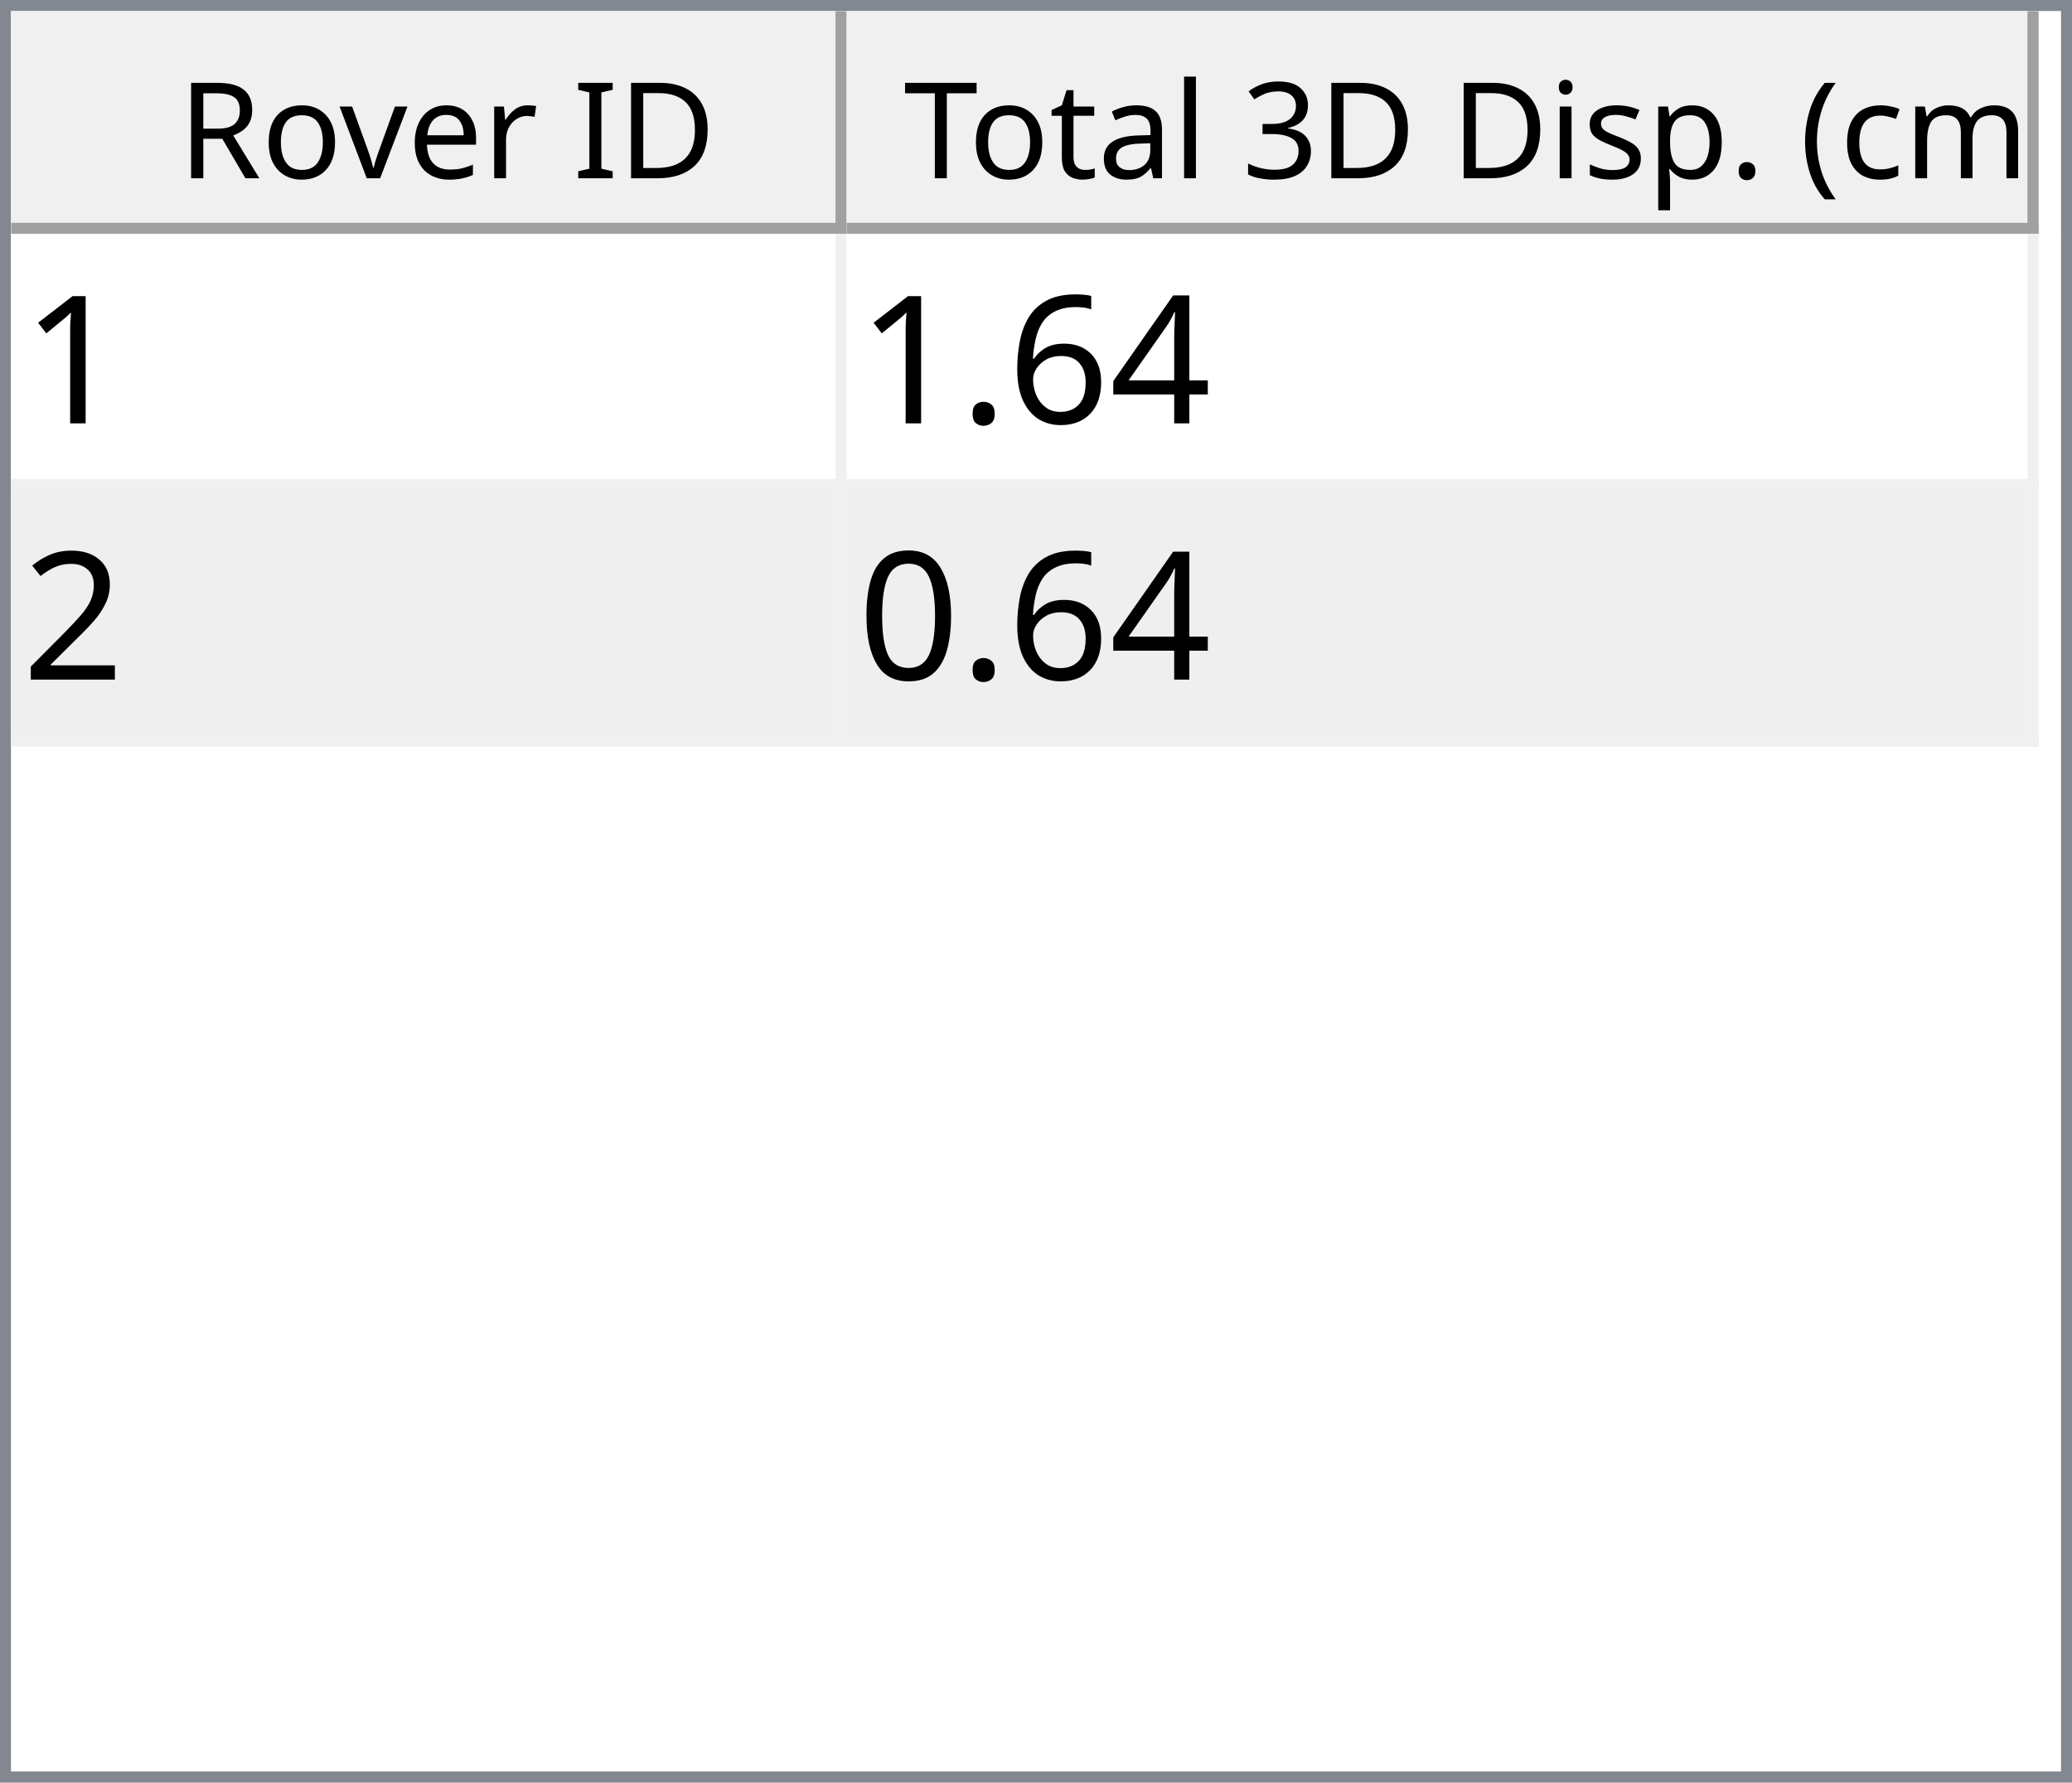
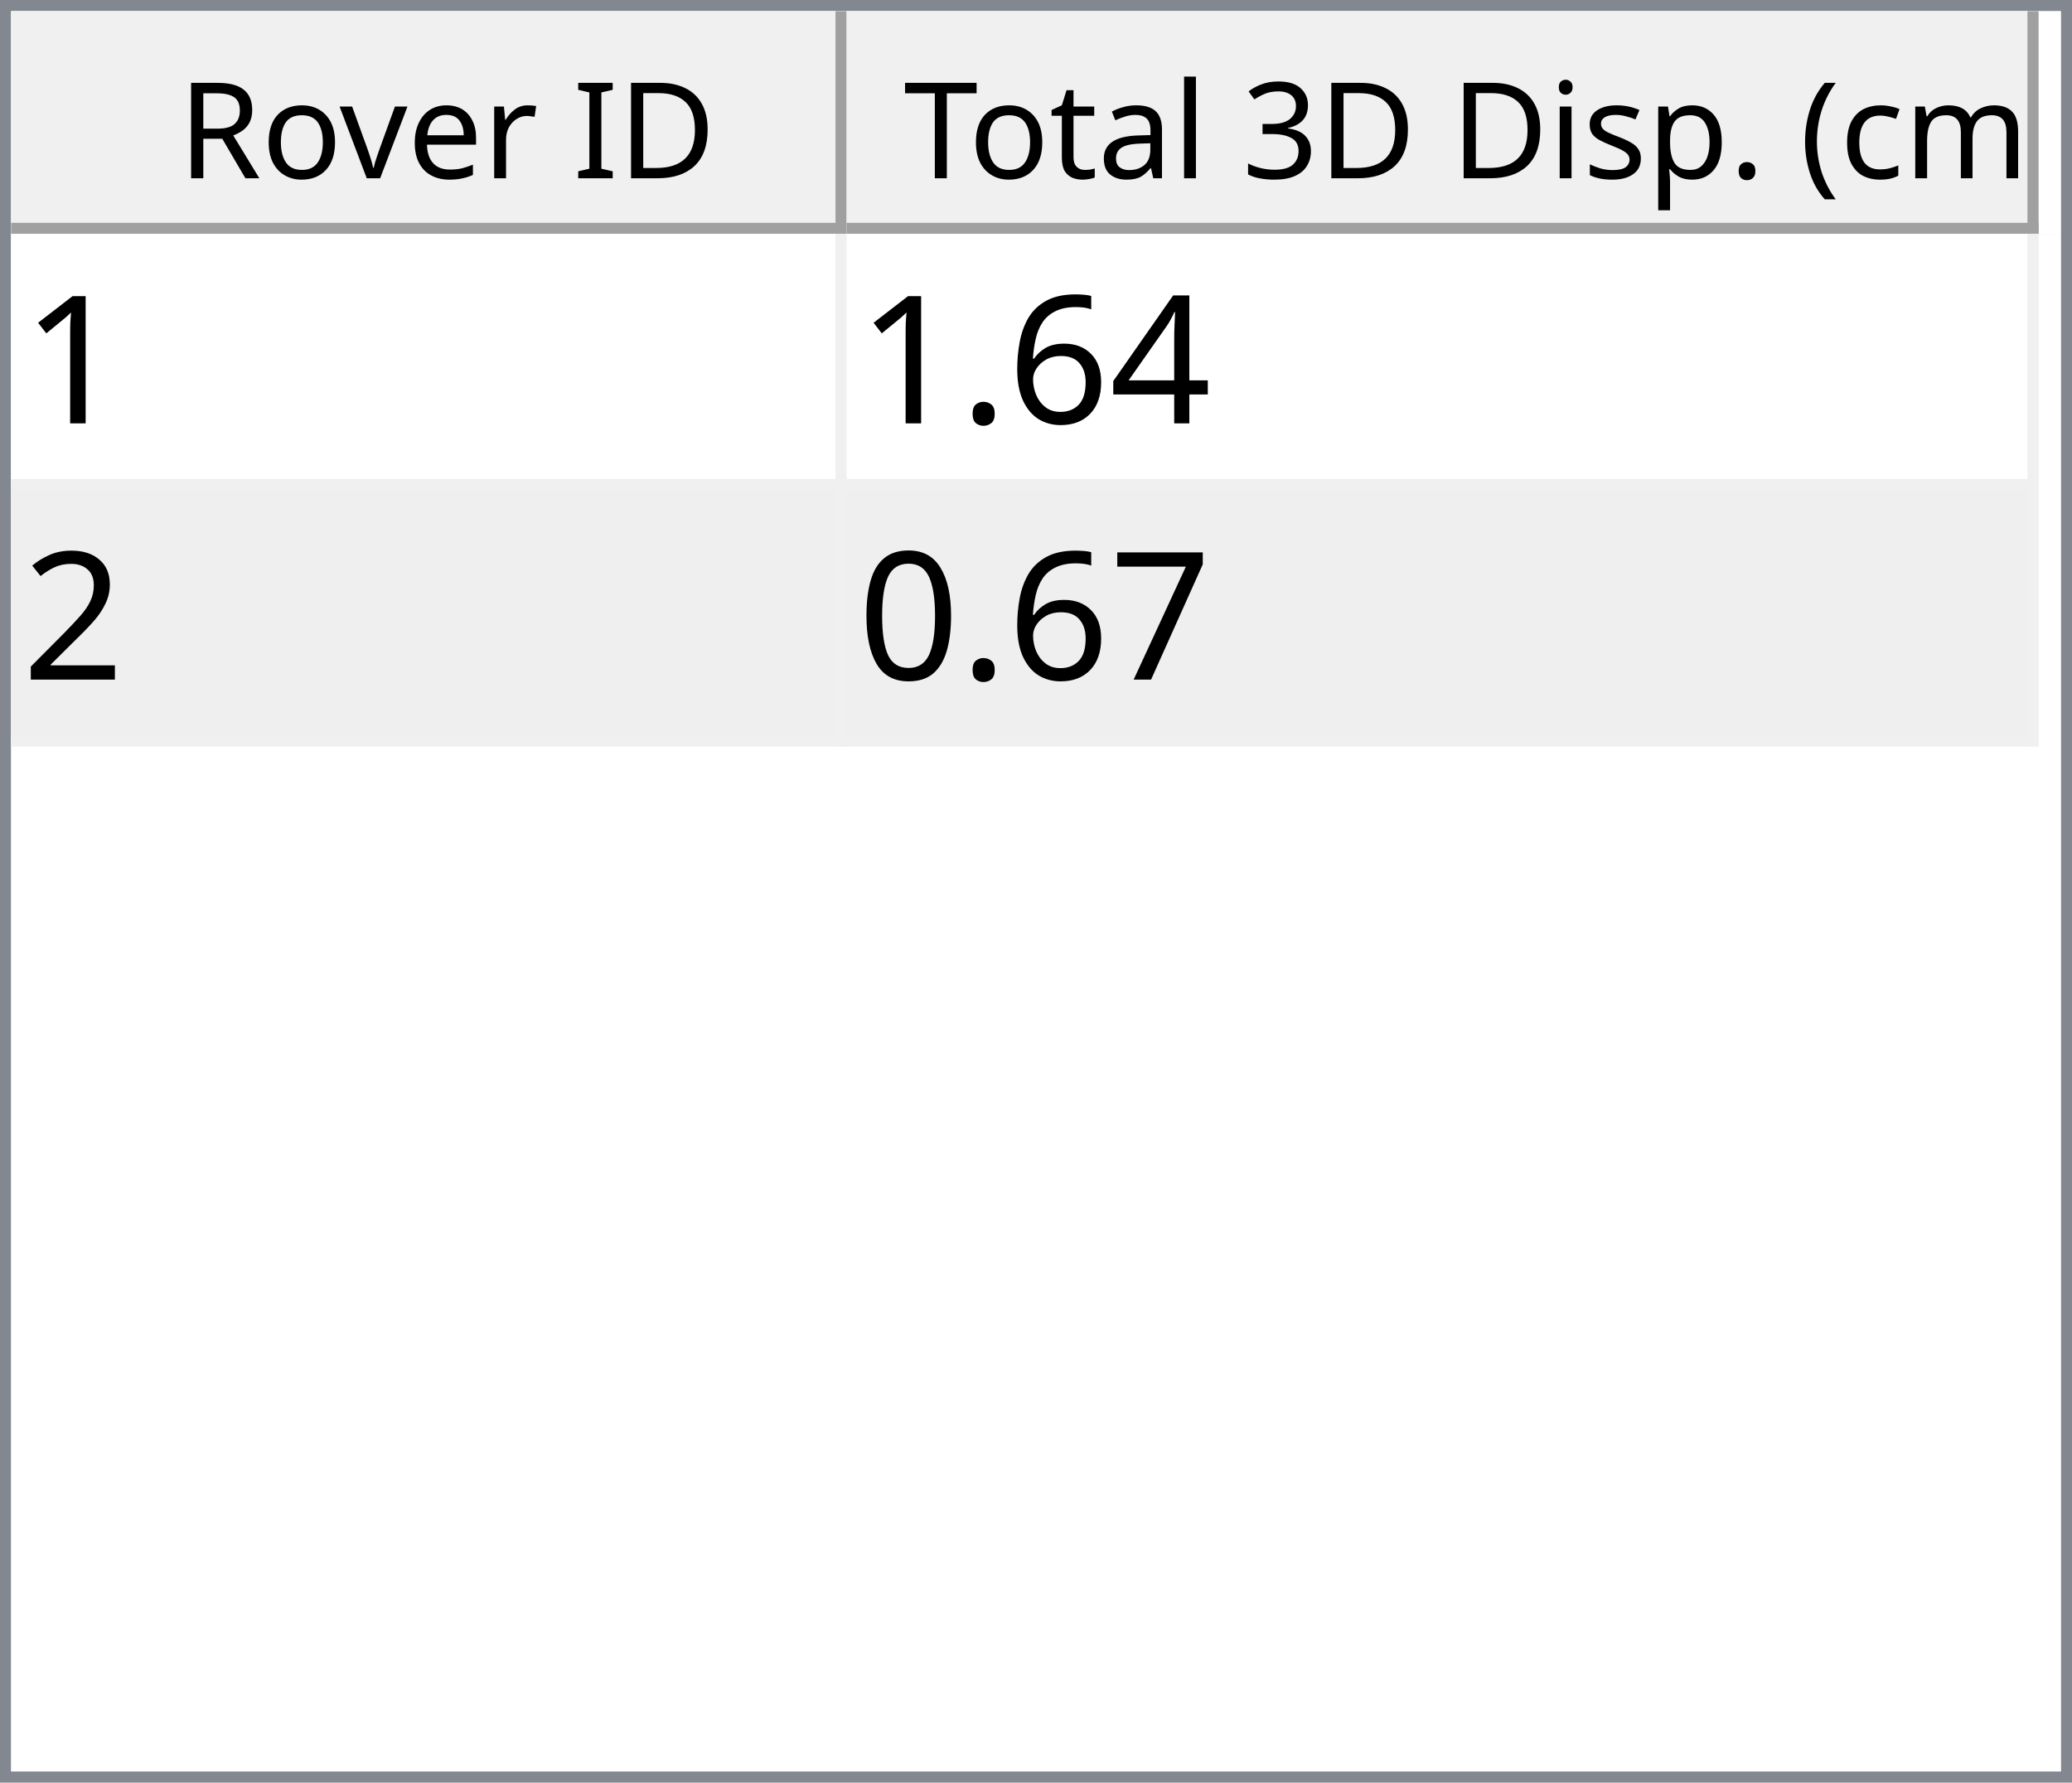
<svg xmlns="http://www.w3.org/2000/svg" style="fill-opacity:1; color-rendering:auto; color-interpolation:auto; text-rendering:auto; stroke:black; stroke-linecap:square; stroke-miterlimit:10; shape-rendering:auto; stroke-opacity:1; fill:black; stroke-dasharray:none; font-weight:normal; stroke-width:1; font-family:'Dialog'; font-style:normal; stroke-linejoin:miter; font-size:12px; stroke-dashoffset:0; image-rendering:auto;" width="186" height="160">
  <defs id="genericDefs" />
  <g>
    <defs id="defs1">
      <clipPath clipPathUnits="userSpaceOnUse" id="clipPath1">
        <path d="M0 0 L186 0 L186 160 L0 160 L0 0 Z" />
      </clipPath>
      <clipPath clipPathUnits="userSpaceOnUse" id="clipPath2">
        <path d="M0 0 L0 160 L186 160 L186 0 Z" />
      </clipPath>
      <clipPath clipPathUnits="userSpaceOnUse" id="clipPath3">
        <path d="M0 0 L0 20 L184 20 L184 0 Z" />
      </clipPath>
      <clipPath clipPathUnits="userSpaceOnUse" id="clipPath4">
        <path d="M0 0 L0 20 L75 20 L75 0 Z" />
      </clipPath>
      <clipPath clipPathUnits="userSpaceOnUse" id="clipPath5">
        <path d="M1 1 L1 19 L74 19 L74 1 Z" />
      </clipPath>
      <clipPath clipPathUnits="userSpaceOnUse" id="clipPath6">
        <path d="M0 0 L0 18 L73 18 L73 0 Z" />
      </clipPath>
      <clipPath clipPathUnits="userSpaceOnUse" id="clipPath7">
        <path d="M-0.5 -0.5 L-0.5 19.5 L74.5 19.5 L74.5 -0.5 Z" />
      </clipPath>
      <clipPath clipPathUnits="userSpaceOnUse" id="clipPath8">
        <path d="M0 0 L0 20 L107 20 L107 0 Z" />
      </clipPath>
      <clipPath clipPathUnits="userSpaceOnUse" id="clipPath9">
        <path d="M1 1 L1 19 L106 19 L106 1 Z" />
      </clipPath>
      <clipPath clipPathUnits="userSpaceOnUse" id="clipPath10">
        <path d="M0 0 L0 18 L105 18 L105 0 Z" />
      </clipPath>
      <clipPath clipPathUnits="userSpaceOnUse" id="clipPath11">
        <path d="M-0.5 -0.5 L-0.5 19.5 L106.5 19.5 L106.5 -0.5 Z" />
      </clipPath>
      <clipPath clipPathUnits="userSpaceOnUse" id="clipPath12">
        <path d="M0 0 L0 138 L184 138 L184 0 Z" />
      </clipPath>
      <clipPath clipPathUnits="userSpaceOnUse" id="clipPath13">
        <path d="M0 0 L0 46 L182 46 L182 0 Z" />
      </clipPath>
      <clipPath clipPathUnits="userSpaceOnUse" id="clipPath14">
        <path d="M-0.5 -0.5 L-0.5 45.5 L181.5 45.5 L181.5 -0.5 Z" />
      </clipPath>
      <clipPath clipPathUnits="userSpaceOnUse" id="clipPath15">
        <path d="M0 0 L0 22 L74 22 L74 0 Z" />
      </clipPath>
      <clipPath clipPathUnits="userSpaceOnUse" id="clipPath16">
        <path d="M0 0 L0 22 L106 22 L106 0 Z" />
      </clipPath>
      <font horiz-adv-x="64.551" id="font1">
        <font-face ascent="107.91" descent="25.098" units-per-em="100" style="font-style:normal; font-family:Segoe UI; font-weight:normal;" />
        <missing-glyph horiz-adv-x="64.551" d="M8.109 0 L8.109 68.266 L56.453 68.266 L56.453 0 L8.109 0 ZM15.328 7.234 L49.219 7.234 L49.219 61.031 L15.328 61.031 L15.328 7.234 Z" />
        <glyph unicode="D" horiz-adv-x="70.117" d="M9.188 0 L9.188 70.016 L28.516 70.016 Q65.531 70.016 65.531 35.891 Q65.531 19.672 55.25 9.836 Q44.969 0 27.734 0 L9.188 0 ZM17.391 62.594 L17.391 7.422 L27.828 7.422 Q41.609 7.422 49.273 14.797 Q56.938 22.172 56.938 35.688 Q56.938 62.594 28.328 62.594 L17.391 62.594 Z" />
        <glyph unicode="I" horiz-adv-x="26.611" d="M17.391 0 L9.188 0 L9.188 70.016 L17.391 70.016 L17.391 0 Z" />
        <glyph unicode=" " horiz-adv-x="27.393" d="" />
        <glyph unicode="r" horiz-adv-x="34.766" d="M34.188 41.891 Q32.078 43.5 28.125 43.5 Q23 43.5 19.555 38.672 Q16.109 33.844 16.109 25.484 L16.109 0 L8.109 0 L8.109 50 L16.109 50 L16.109 39.703 L16.312 39.703 Q18.016 44.969 21.531 47.922 Q25.047 50.875 29.391 50.875 Q32.516 50.875 34.188 50.203 L34.188 41.891 Z" />
        <glyph unicode="e" horiz-adv-x="52.295" d="M48.297 23 L12.984 23 Q13.188 14.656 17.484 10.109 Q21.781 5.562 29.297 5.562 Q37.75 5.562 44.828 11.141 L44.828 3.609 Q38.234 -1.172 27.391 -1.172 Q16.797 -1.172 10.742 5.641 Q4.688 12.453 4.688 24.812 Q4.688 36.469 11.305 43.82 Q17.922 51.172 27.734 51.172 Q37.547 51.172 42.922 44.828 Q48.297 38.484 48.297 27.203 L48.297 23 ZM40.094 29.781 Q40.047 36.719 36.75 40.578 Q33.453 44.438 27.594 44.438 Q21.922 44.438 17.969 40.383 Q14.016 36.328 13.094 29.781 L40.094 29.781 Z" />
        <glyph unicode="v" horiz-adv-x="47.9" d="M47.406 50 L27.484 0 L19.625 0 L0.688 50 L9.469 50 L22.172 13.672 Q23.578 9.672 23.922 6.688 L24.125 6.688 Q24.609 10.453 25.688 13.484 L38.969 50 L47.406 50 Z" />
        <glyph unicode="o" horiz-adv-x="58.594" d="M29 -1.172 Q17.922 -1.172 11.305 5.836 Q4.688 12.844 4.688 24.422 Q4.688 37.016 11.57 44.094 Q18.453 51.172 30.172 51.172 Q41.359 51.172 47.633 44.289 Q53.906 37.406 53.906 25.203 Q53.906 13.234 47.141 6.031 Q40.375 -1.172 29 -1.172 ZM29.594 44.438 Q21.875 44.438 17.383 39.188 Q12.891 33.938 12.891 24.703 Q12.891 15.828 17.43 10.695 Q21.969 5.562 29.594 5.562 Q37.359 5.562 41.531 10.594 Q45.703 15.625 45.703 24.906 Q45.703 34.281 41.531 39.359 Q37.359 44.438 29.594 44.438 Z" />
        <glyph unicode="R" horiz-adv-x="59.814" d="M59.375 0 L49.609 0 L37.891 19.625 Q36.281 22.359 34.766 24.289 Q33.25 26.219 31.664 27.438 Q30.078 28.656 28.25 29.219 Q26.422 29.781 24.125 29.781 L17.391 29.781 L17.391 0 L9.188 0 L9.188 70.016 L30.078 70.016 Q34.672 70.016 38.555 68.867 Q42.438 67.719 45.289 65.375 Q48.141 63.031 49.758 59.547 Q51.375 56.062 51.375 51.375 Q51.375 47.703 50.273 44.656 Q49.172 41.609 47.148 39.211 Q45.125 36.812 42.266 35.133 Q39.406 33.453 35.844 32.516 L35.844 32.328 Q37.594 31.547 38.891 30.547 Q40.188 29.547 41.359 28.18 Q42.531 26.812 43.68 25.078 Q44.828 23.344 46.234 21.047 L59.375 0 ZM17.391 62.594 L17.391 37.203 L28.516 37.203 Q31.594 37.203 34.203 38.133 Q36.812 39.062 38.719 40.797 Q40.625 42.531 41.703 45.047 Q42.781 47.562 42.781 50.688 Q42.781 56.297 39.141 59.445 Q35.5 62.594 28.609 62.594 L17.391 62.594 Z" />
        <glyph unicode=")" horiz-adv-x="30.176" d="M8.297 -15.922 L1.172 -15.922 Q16.406 2.344 16.406 26.812 Q16.406 51.469 1.078 70.016 L8.297 70.016 Q23.531 52.156 23.531 26.703 Q23.531 1.375 8.297 -15.922 Z" />
        <glyph unicode="m" horiz-adv-x="86.133" d="M79.109 0 L71.094 0 L71.094 28.719 Q71.094 37.016 68.531 40.727 Q65.969 44.438 59.906 44.438 Q54.781 44.438 51.195 39.75 Q47.609 35.062 47.609 28.516 L47.609 0 L39.594 0 L39.594 29.688 Q39.594 44.438 28.219 44.438 Q22.953 44.438 19.531 40.016 Q16.109 35.594 16.109 28.516 L16.109 0 L8.109 0 L8.109 50 L16.109 50 L16.109 42.094 L16.312 42.094 Q21.625 51.172 31.844 51.172 Q36.969 51.172 40.773 48.312 Q44.578 45.453 46 40.828 Q51.562 51.172 62.594 51.172 Q79.109 51.172 79.109 30.812 L79.109 0 Z" />
        <glyph unicode="c" horiz-adv-x="46.191" d="M42.188 2.297 Q36.422 -1.172 28.516 -1.172 Q17.828 -1.172 11.258 5.789 Q4.688 12.75 4.688 23.828 Q4.688 36.188 11.766 43.68 Q18.844 51.172 30.672 51.172 Q37.25 51.172 42.281 48.734 L42.281 40.531 Q36.719 44.438 30.375 44.438 Q22.703 44.438 17.797 38.945 Q12.891 33.453 12.891 24.516 Q12.891 15.719 17.508 10.641 Q22.125 5.562 29.891 5.562 Q36.422 5.562 42.188 9.906 L42.188 2.297 Z" />
        <glyph unicode="(" horiz-adv-x="30.176" d="M29.109 -15.922 L21.969 -15.922 Q6.844 1.375 6.844 26.703 Q6.844 52.156 21.969 70.016 L29.203 70.016 Q13.875 51.469 13.875 26.812 Q13.875 2.344 29.109 -15.922 Z" />
        <glyph unicode="." horiz-adv-x="21.68" d="M10.891 -1.078 Q8.641 -1.078 7.055 0.539 Q5.469 2.156 5.469 4.391 Q5.469 6.641 7.055 8.273 Q8.641 9.906 10.891 9.906 Q13.188 9.906 14.797 8.273 Q16.406 6.641 16.406 4.391 Q16.406 2.156 14.797 0.539 Q13.188 -1.078 10.891 -1.078 Z" />
        <glyph unicode="p" horiz-adv-x="58.789" d="M16.312 7.234 L16.109 7.234 L16.109 -23 L8.109 -23 L8.109 50 L16.109 50 L16.109 41.219 L16.312 41.219 Q22.219 51.172 33.594 51.172 Q43.266 51.172 48.688 44.461 Q54.109 37.75 54.109 26.469 Q54.109 13.922 48 6.375 Q41.891 -1.172 31.297 -1.172 Q21.578 -1.172 16.312 7.234 ZM16.109 27.391 L16.109 20.406 Q16.109 14.203 20.141 9.883 Q24.172 5.562 30.375 5.562 Q37.641 5.562 41.773 11.133 Q45.906 16.703 45.906 26.609 Q45.906 34.969 42.047 39.703 Q38.188 44.438 31.594 44.438 Q24.609 44.438 20.359 39.578 Q16.109 34.719 16.109 27.391 Z" />
        <glyph unicode="s" horiz-adv-x="42.432" d="M5.078 1.812 L5.078 10.406 Q11.625 5.562 19.484 5.562 Q30.031 5.562 30.031 12.594 Q30.031 14.594 29.125 15.992 Q28.219 17.391 26.68 18.461 Q25.141 19.531 23.07 20.383 Q21 21.234 18.609 22.172 Q15.281 23.484 12.766 24.828 Q10.25 26.172 8.57 27.859 Q6.891 29.547 6.031 31.695 Q5.172 33.844 5.172 36.719 Q5.172 40.234 6.789 42.945 Q8.406 45.656 11.086 47.484 Q13.766 49.312 17.211 50.242 Q20.656 51.172 24.312 51.172 Q30.812 51.172 35.938 48.922 L35.938 40.828 Q30.422 44.438 23.25 44.438 Q21 44.438 19.195 43.922 Q17.391 43.406 16.094 42.477 Q14.797 41.547 14.086 40.258 Q13.375 38.969 13.375 37.406 Q13.375 35.453 14.086 34.133 Q14.797 32.812 16.164 31.789 Q17.531 30.766 19.484 29.938 Q21.438 29.109 23.922 28.125 Q27.25 26.859 29.883 25.516 Q32.516 24.172 34.375 22.484 Q36.234 20.797 37.234 18.602 Q38.234 16.406 38.234 13.375 Q38.234 9.672 36.602 6.938 Q34.969 4.203 32.234 2.398 Q29.5 0.594 25.93 -0.289 Q22.359 -1.172 18.453 -1.172 Q10.75 -1.172 5.078 1.812 Z" />
        <glyph unicode="i" horiz-adv-x="24.219" d="M12.203 62.703 Q10.062 62.703 8.547 64.164 Q7.031 65.625 7.031 67.875 Q7.031 70.125 8.547 71.609 Q10.062 73.094 12.203 73.094 Q14.406 73.094 15.945 71.609 Q17.484 70.125 17.484 67.875 Q17.484 65.719 15.945 64.211 Q14.406 62.703 12.203 62.703 ZM16.109 0 L8.109 0 L8.109 50 L16.109 50 L16.109 0 Z" />
        <glyph unicode="3" horiz-adv-x="53.906" d="M46.531 19.828 Q46.531 15.094 44.75 11.211 Q42.969 7.328 39.719 4.57 Q36.469 1.812 31.93 0.297 Q27.391 -1.219 21.922 -1.219 Q11.922 -1.219 6 2.594 L6 11.188 Q13.094 5.609 22.219 5.609 Q25.875 5.609 28.828 6.539 Q31.781 7.469 33.906 9.227 Q36.031 10.984 37.18 13.477 Q38.328 15.969 38.328 19.094 Q38.328 32.812 18.797 32.812 L12.984 32.812 L12.984 39.594 L18.5 39.594 Q35.797 39.594 35.797 52.484 Q35.797 64.406 22.609 64.406 Q15.188 64.406 8.688 59.422 L8.688 67.188 Q15.375 71.188 24.609 71.188 Q29 71.188 32.57 69.969 Q36.141 68.75 38.68 66.555 Q41.219 64.359 42.609 61.281 Q44 58.203 44 54.5 Q44 40.672 30.031 36.719 L30.031 36.531 Q33.594 36.141 36.625 34.797 Q39.656 33.453 41.852 31.305 Q44.047 29.156 45.289 26.25 Q46.531 23.344 46.531 19.828 Z" />
        <glyph unicode="l" horiz-adv-x="24.219" d="M16.109 0 L8.109 0 L8.109 74.031 L16.109 74.031 L16.109 0 Z" />
        <glyph unicode="a" horiz-adv-x="50.879" d="M43.891 0 L35.891 0 L35.891 7.812 L35.688 7.812 Q30.469 -1.172 20.312 -1.172 Q12.844 -1.172 8.617 2.781 Q4.391 6.734 4.391 13.281 Q4.391 27.297 20.906 29.594 L35.891 31.688 Q35.891 44.438 25.594 44.438 Q16.547 44.438 9.281 38.281 L9.281 46.484 Q16.656 51.172 26.266 51.172 Q43.891 51.172 43.891 32.516 L43.891 0 ZM35.891 25.297 L23.828 23.641 Q18.266 22.859 15.43 20.875 Q12.594 18.891 12.594 13.875 Q12.594 10.203 15.211 7.883 Q17.828 5.562 22.172 5.562 Q28.125 5.562 32.008 9.742 Q35.891 13.922 35.891 20.312 L35.891 25.297 Z" />
        <glyph unicode="t" horiz-adv-x="33.887" d="M31.297 0.484 Q28.469 -1.078 23.828 -1.078 Q10.688 -1.078 10.688 13.578 L10.688 43.172 L2.094 43.172 L2.094 50 L10.688 50 L10.688 62.203 L18.703 64.797 L18.703 50 L31.297 50 L31.297 43.172 L18.703 43.172 L18.703 14.984 Q18.703 9.969 20.414 7.82 Q22.125 5.672 26.078 5.672 Q29.109 5.672 31.297 7.328 L31.297 0.484 Z" />
        <glyph unicode="T" horiz-adv-x="52.393" d="M50.594 62.594 L30.375 62.594 L30.375 0 L22.172 0 L22.172 62.594 L2 62.594 L2 70.016 L50.594 70.016 L50.594 62.594 Z" />
      </font>
      <font horiz-adv-x="75.0" id="font2">
        <font-face ascent="100.537" descent="21.973" units-per-em="100" style="font-style:normal; font-family:sans-serif; font-weight:normal;" />
        <missing-glyph horiz-adv-x="75.0" d="M12.5 0 L12.5 62.5 L62.5 62.5 L62.5 0 L12.5 0 ZM14.062 1.562 L60.938 1.562 L60.938 60.938 L14.062 60.938 L14.062 1.562 Z" />
        <glyph unicode="1" horiz-adv-x="55.615" d="M37.25 0 L28.469 0 L28.469 56 Q25.297 52.984 20.141 49.953 Q14.984 46.922 10.891 45.406 L10.891 53.906 Q18.266 57.375 23.781 62.305 Q29.297 67.234 31.594 71.875 L37.25 71.875 L37.25 0 Z" />
        <glyph unicode="4" horiz-adv-x="55.615" d="M32.328 0 L32.328 17.141 L1.266 17.141 L1.266 25.203 L33.938 71.578 L41.109 71.578 L41.109 25.203 L50.781 25.203 L50.781 17.141 L41.109 17.141 L41.109 0 L32.328 0 ZM32.328 25.203 L32.328 57.469 L9.906 25.203 L32.328 25.203 Z" />
        <glyph unicode="6" horiz-adv-x="55.615" d="M49.75 54.047 L41.016 53.375 Q39.844 58.547 37.703 60.891 Q34.125 64.656 28.906 64.656 Q24.703 64.656 21.531 62.312 Q17.391 59.281 14.992 53.469 Q12.594 47.656 12.5 36.922 Q15.672 41.75 20.266 44.094 Q24.859 46.438 29.891 46.438 Q38.672 46.438 44.852 39.969 Q51.031 33.5 51.031 23.25 Q51.031 16.5 48.125 10.719 Q45.219 4.938 40.141 1.859 Q35.062 -1.219 28.609 -1.219 Q17.625 -1.219 10.695 6.859 Q3.766 14.938 3.766 33.5 Q3.766 54.25 11.422 63.672 Q18.109 71.875 29.438 71.875 Q37.891 71.875 43.289 67.141 Q48.688 62.406 49.75 54.047 ZM13.875 23.188 Q13.875 18.656 15.797 14.508 Q17.719 10.359 21.188 8.18 Q24.656 6 28.469 6 Q34.031 6 38.039 10.492 Q42.047 14.984 42.047 22.703 Q42.047 30.125 38.086 34.398 Q34.125 38.672 28.125 38.672 Q22.172 38.672 18.023 34.398 Q13.875 30.125 13.875 23.188 Z" />
        <glyph unicode="." horiz-adv-x="27.783" d="M9.078 0 L9.078 10.016 L19.094 10.016 L19.094 0 L9.078 0 Z" />
        <glyph unicode="2" horiz-adv-x="55.615" d="M50.344 8.453 L50.344 0 L3.031 0 Q2.938 3.172 4.047 6.109 Q5.859 10.938 9.836 15.625 Q13.812 20.312 21.344 26.469 Q33.016 36.031 37.117 41.625 Q41.219 47.219 41.219 52.203 Q41.219 57.422 37.477 61.008 Q33.734 64.594 27.734 64.594 Q21.391 64.594 17.578 60.789 Q13.766 56.984 13.719 50.25 L4.688 51.172 Q5.609 61.281 11.664 66.578 Q17.719 71.875 27.938 71.875 Q38.234 71.875 44.242 66.164 Q50.25 60.453 50.25 52 Q50.25 47.703 48.492 43.555 Q46.734 39.406 42.656 34.812 Q38.578 30.219 29.109 22.219 Q21.188 15.578 18.945 13.211 Q16.703 10.844 15.234 8.453 L50.344 8.453 Z" />
+         <glyph unicode="7" horiz-adv-x="55.615" d="M4.734 62.203 L4.734 70.656 L51.078 70.656 L51.078 63.812 Q44.234 56.547 37.523 44.484 Q30.812 32.422 27.156 19.672 Q24.516 10.688 23.781 0 L14.75 0 Q14.891 8.453 18.062 20.414 Q21.234 32.375 27.172 43.484 Q33.109 54.594 39.797 62.203 L4.734 62.203 Z" />
        <glyph unicode="0" horiz-adv-x="55.615" d="M4.156 35.297 Q4.156 48 6.766 55.742 Q9.375 63.484 14.523 67.68 Q19.672 71.875 27.484 71.875 Q33.25 71.875 37.594 69.555 Q41.938 67.234 44.773 62.867 Q47.609 58.5 49.219 52.227 Q50.828 45.953 50.828 35.297 Q50.828 22.703 48.242 14.969 Q45.656 7.234 40.508 3.008 Q35.359 -1.219 27.484 -1.219 Q17.141 -1.219 11.234 6.203 Q4.156 15.141 4.156 35.297 ZM13.188 35.297 Q13.188 17.672 17.312 11.836 Q21.438 6 27.484 6 Q33.547 6 37.672 11.859 Q41.797 17.719 41.797 35.297 Q41.797 52.984 37.672 58.789 Q33.547 64.594 27.391 64.594 Q21.344 64.594 17.719 59.469 Q13.188 52.938 13.188 35.297 Z" />
      </font>
    </defs>
    <g style="fill:white; stroke:white;">
      <rect x="0" y="0" width="186" style="clip-path:url(#clipPath1); stroke:none;" height="160" />
    </g>
    <g style="fill:white; text-rendering:optimizeSpeed; color-rendering:optimizeSpeed; image-rendering:optimizeSpeed; shape-rendering:crispEdges; stroke:white; color-interpolation:sRGB;">
      <rect x="0" width="186" height="160" y="0" style="stroke:none;" />
      <path style="stroke:none;" d="M0 160 L186 160 L186 0 L0 0 Z" />
    </g>
    <g style="fill:rgb(240,240,240); font-family:'Segoe UI'; stroke:rgb(240,240,240);">
      <rect x="0" y="0" width="186" style="clip-path:url(#clipPath2); stroke:none;" height="160" />
    </g>
    <g style="fill:rgb(130,135,144); font-family:'Segoe UI'; stroke:rgb(130,135,144);">
      <path d="M0 0 L186 0 L186 160 L0 160 L0 0 ZM1 1 L185 1 L185 159 L1 159 L1 1 Z" style="fill-rule:evenodd; clip-path:url(#clipPath2); stroke:none;" />
    </g>
    <g style="fill:white; font-family:'Segoe UI'; stroke:white;" transform="translate(1,1)">
      <rect x="0" y="0" width="184" style="clip-path:url(#clipPath3); stroke:none;" height="20" />
    </g>
    <g style="fill:rgb(240,240,240); font-family:'Segoe UI'; stroke:rgb(240,240,240);" transform="translate(1,1)">
      <rect x="0" y="0" width="75" style="clip-path:url(#clipPath4); stroke:none;" height="20" />
    </g>
    <g style="font-family:'Segoe UI';" transform="translate(2,2)">
      <text x="14" xml:space="preserve" y="14" style="clip-path:url(#clipPath6); stroke:none;">Rover ID</text>
    </g>
    <g style="fill:rgb(160,160,160); font-family:'Segoe UI'; stroke:rgb(160,160,160); stroke-linejoin:bevel;" transform="translate(1.5,1.5)">
      <line x1="74" x2="74" y1="0" style="fill:none; clip-path:url(#clipPath7);" y2="19" />
    </g>
    <g style="fill:rgb(160,160,160); font-family:'Segoe UI'; stroke:rgb(160,160,160); stroke-linejoin:bevel;" transform="matrix(1,0,0,1,1,1) translate(0.5,0.5)">
      <line x1="0" x2="74" y1="19" style="fill:none; clip-path:url(#clipPath7);" y2="19" />
    </g>
    <g style="fill:rgb(240,240,240); font-family:'Segoe UI'; stroke:rgb(240,240,240);" transform="translate(76,1)">
      <rect x="0" y="0" width="107" style="clip-path:url(#clipPath8); stroke:none;" height="20" />
    </g>
    <g style="font-family:'Segoe UI';" transform="translate(77,2)">
      <text x="1" xml:space="preserve" y="14" style="clip-path:url(#clipPath10); stroke:none;"> Total 3D Disp. (cm)</text>
    </g>
    <g style="fill:rgb(160,160,160); font-family:'Segoe UI'; stroke:rgb(160,160,160); stroke-linejoin:bevel;" transform="translate(76.5,1.5)">
      <line x1="106" x2="106" y1="0" style="fill:none; clip-path:url(#clipPath11);" y2="19" />
    </g>
    <g style="fill:rgb(160,160,160); font-family:'Segoe UI'; stroke:rgb(160,160,160); stroke-linejoin:bevel;" transform="matrix(1,0,0,1,76,1) translate(0.5,0.5)">
      <line x1="0" x2="106" y1="19" style="fill:none; clip-path:url(#clipPath11);" y2="19" />
    </g>
    <g style="fill:white; font-family:'Segoe UI'; stroke:white;" transform="translate(1,21)">
      <rect x="0" y="0" width="184" style="clip-path:url(#clipPath12); stroke:none;" height="138" />
    </g>
    <g style="fill:rgb(240,240,240); font-size:16px; font-family:sans-serif; stroke:rgb(240,240,240);" transform="translate(1,21)">
      <rect x="0" y="0" width="182" style="clip-path:url(#clipPath13); stroke:none;" height="46" />
      <line transform="translate(0.5,0.5)" x1="0" x2="181" y1="22" style="clip-path:url(#clipPath14); fill:none; stroke-linejoin:bevel;" y2="22" />
    </g>
    <g transform="matrix(1,0,0,1,1,21) translate(0.5,0.5)" style="fill:rgb(240,240,240); font-size:16px; font-family:sans-serif; stroke:rgb(240,240,240); stroke-linejoin:bevel;">
      <line x1="0" x2="181" y1="45" style="fill:none; clip-path:url(#clipPath14);" y2="45" />
    </g>
    <g transform="matrix(1,0,0,1,1,21) translate(0.5,0.5)" style="fill:rgb(240,240,240); font-size:16px; font-family:sans-serif; stroke:rgb(240,240,240); stroke-linejoin:bevel;">
      <line x1="74" x2="74" y1="0" style="fill:none; clip-path:url(#clipPath14);" y2="45" />
    </g>
    <g transform="matrix(1,0,0,1,1,21) translate(0.5,0.5)" style="fill:rgb(240,240,240); font-size:16px; font-family:sans-serif; stroke:rgb(240,240,240); stroke-linejoin:bevel;">
      <line x1="181" x2="181" y1="0" style="fill:none; clip-path:url(#clipPath14);" y2="45" />
    </g>
    <g style="fill:white; font-size:16px; font-family:sans-serif; stroke:white;" transform="matrix(1,0,0,1,1,21)">
      <rect x="0" y="0" width="74" style="clip-path:url(#clipPath15); stroke:none;" height="22" />
      <text x="1" y="17" style="fill:black; clip-path:url(#clipPath15); stroke:none;" xml:space="preserve">1</text>
    </g>
    <g style="fill:white; font-size:16px; font-family:sans-serif; stroke:white;" transform="matrix(1,0,0,1,1,21) translate(75,0)">
      <rect x="0" y="0" width="106" style="clip-path:url(#clipPath16); stroke:none;" height="22" />
      <text x="1" y="17" style="fill:black; clip-path:url(#clipPath16); stroke:none;" xml:space="preserve">1.64</text>
    </g>
    <g style="fill:rgb(239,239,239); font-size:16px; font-family:sans-serif; stroke:rgb(239,239,239);" transform="matrix(1,0,0,1,1,21) translate(0,23)">
      <rect x="0" y="0" width="74" style="clip-path:url(#clipPath15); stroke:none;" height="22" />
      <text x="1" y="17" style="fill:black; clip-path:url(#clipPath15); stroke:none;" xml:space="preserve">2</text>
    </g>
    <g style="fill:rgb(239,239,239); font-size:16px; font-family:sans-serif; stroke:rgb(239,239,239);" transform="matrix(1,0,0,1,1,21) translate(75,23)">
      <rect x="0" y="0" width="106" style="clip-path:url(#clipPath16); stroke:none;" height="22" />
-       <text x="1" y="17" style="fill:black; clip-path:url(#clipPath16); stroke:none;" xml:space="preserve">0.64</text>
+       <text x="1" y="17" style="fill:black; clip-path:url(#clipPath16); stroke:none;" xml:space="preserve">0.67</text>
    </g>
  </g>
</svg>
